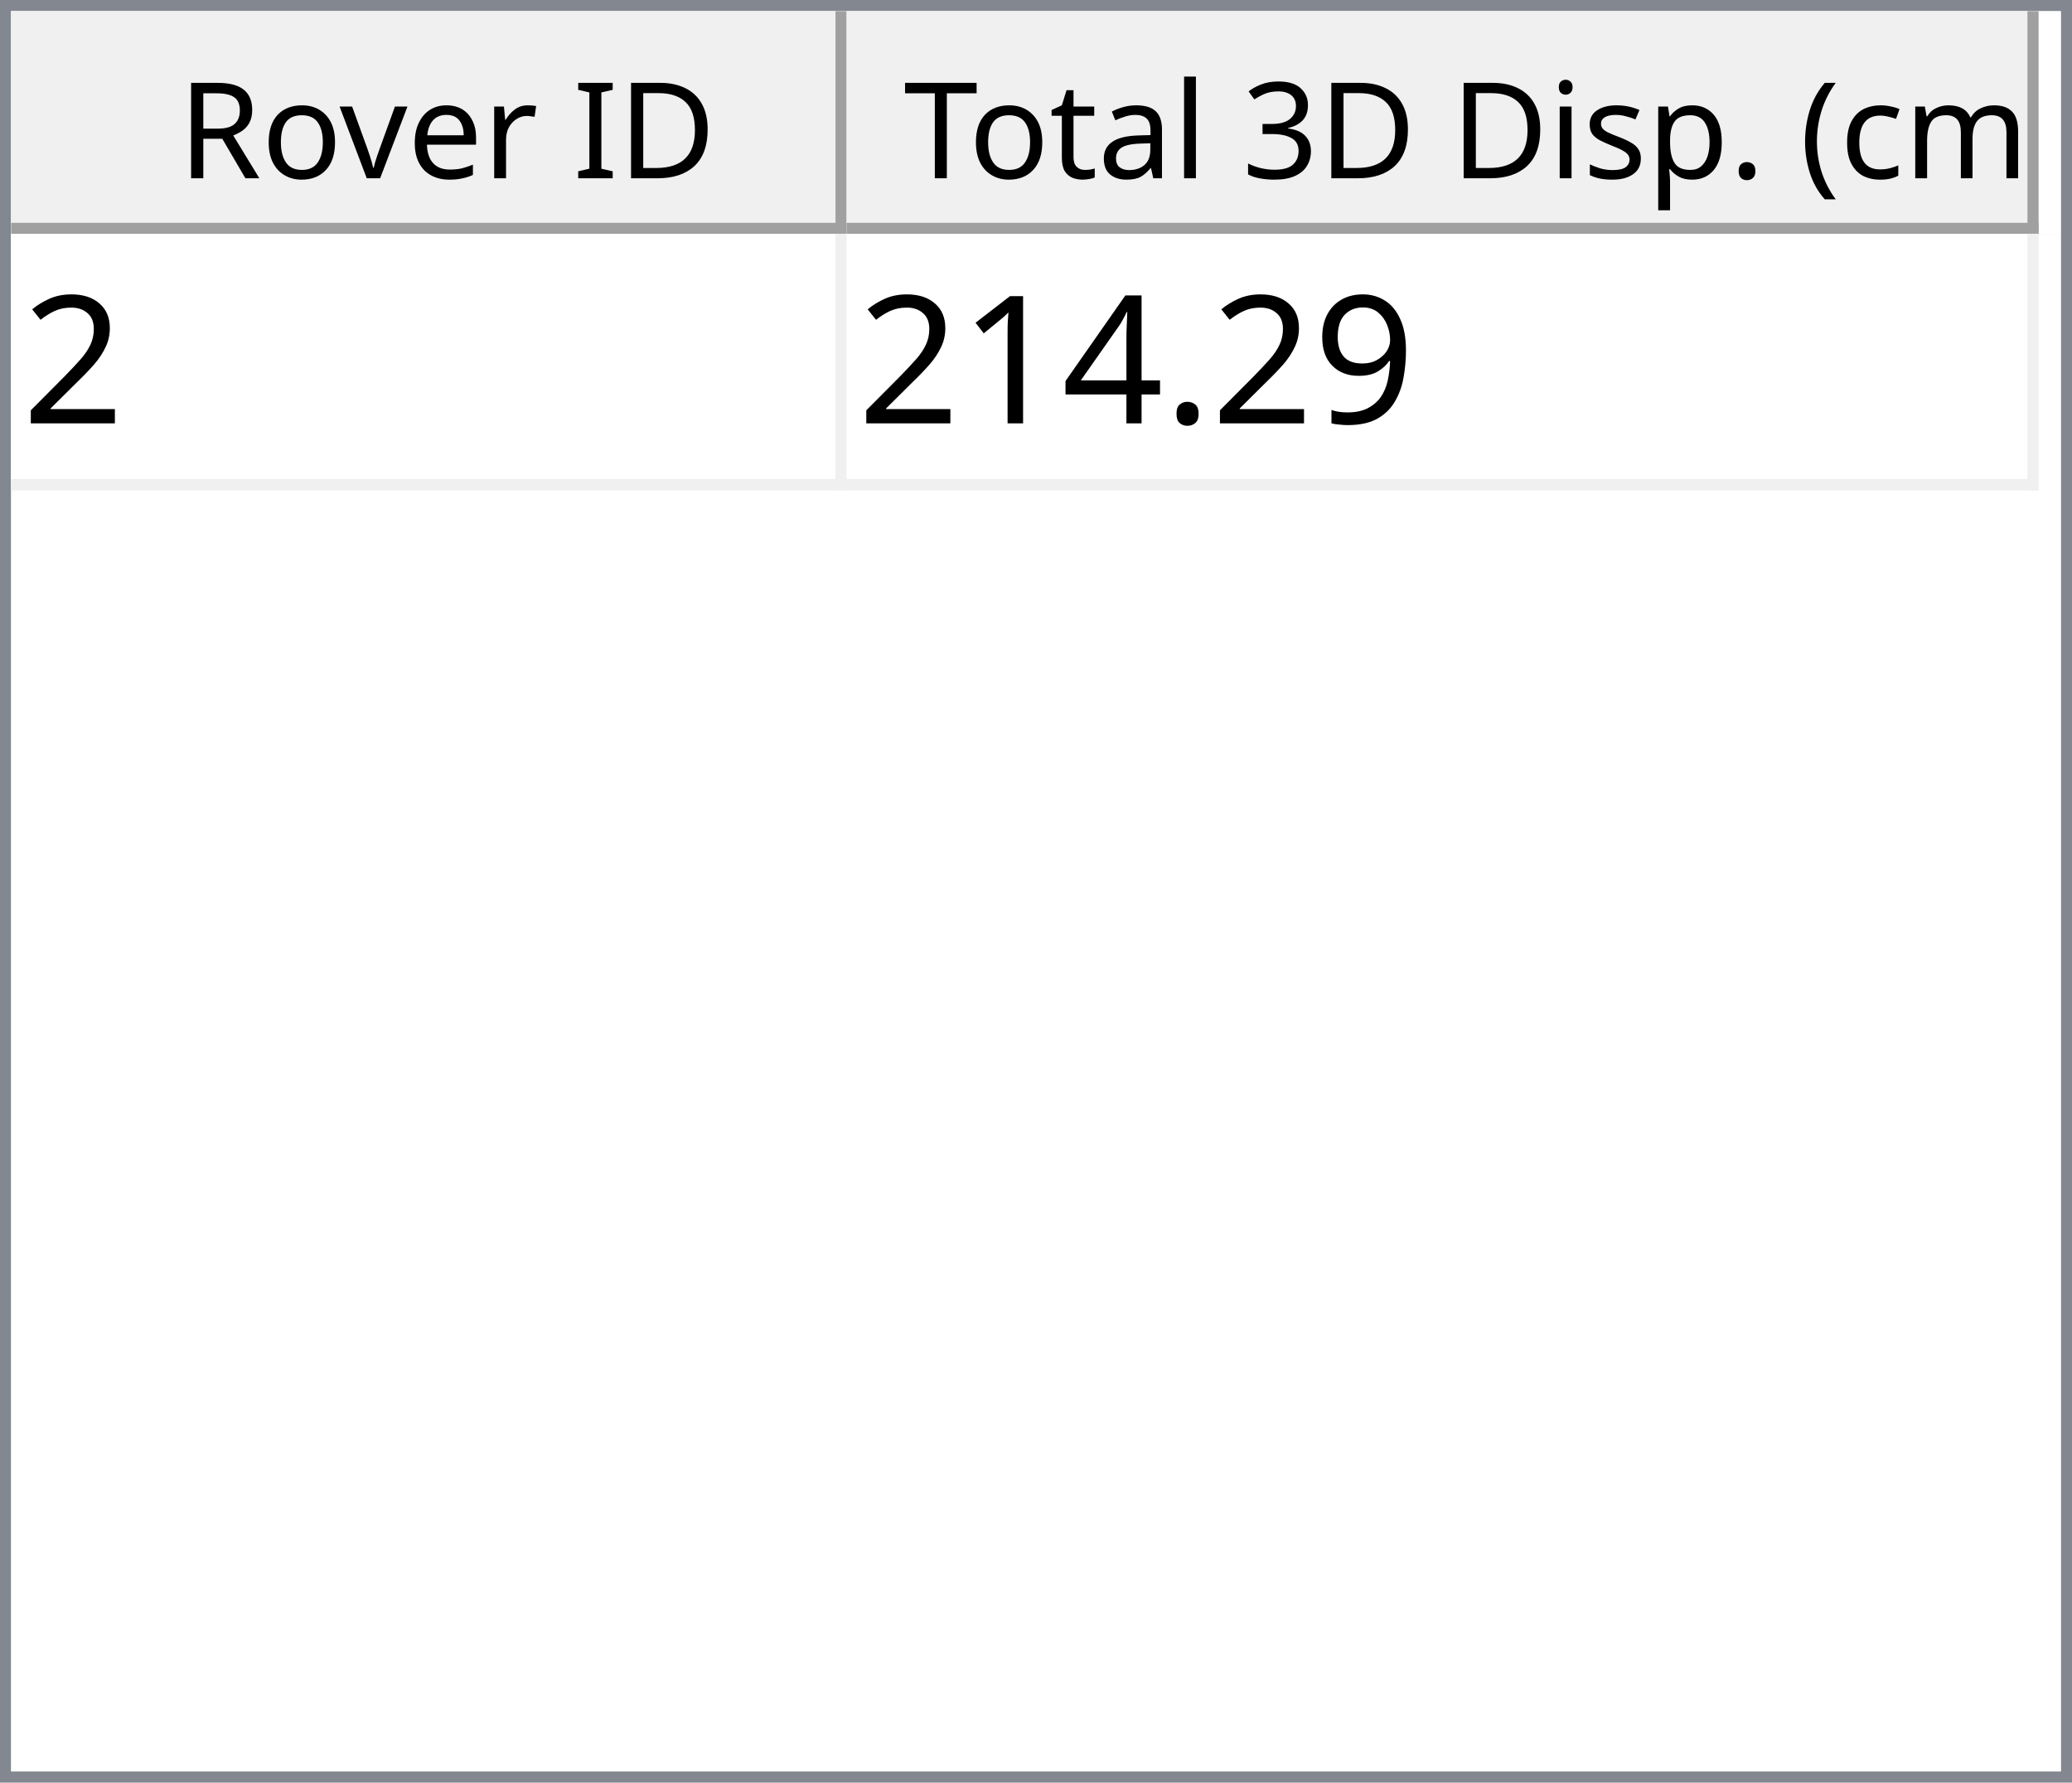
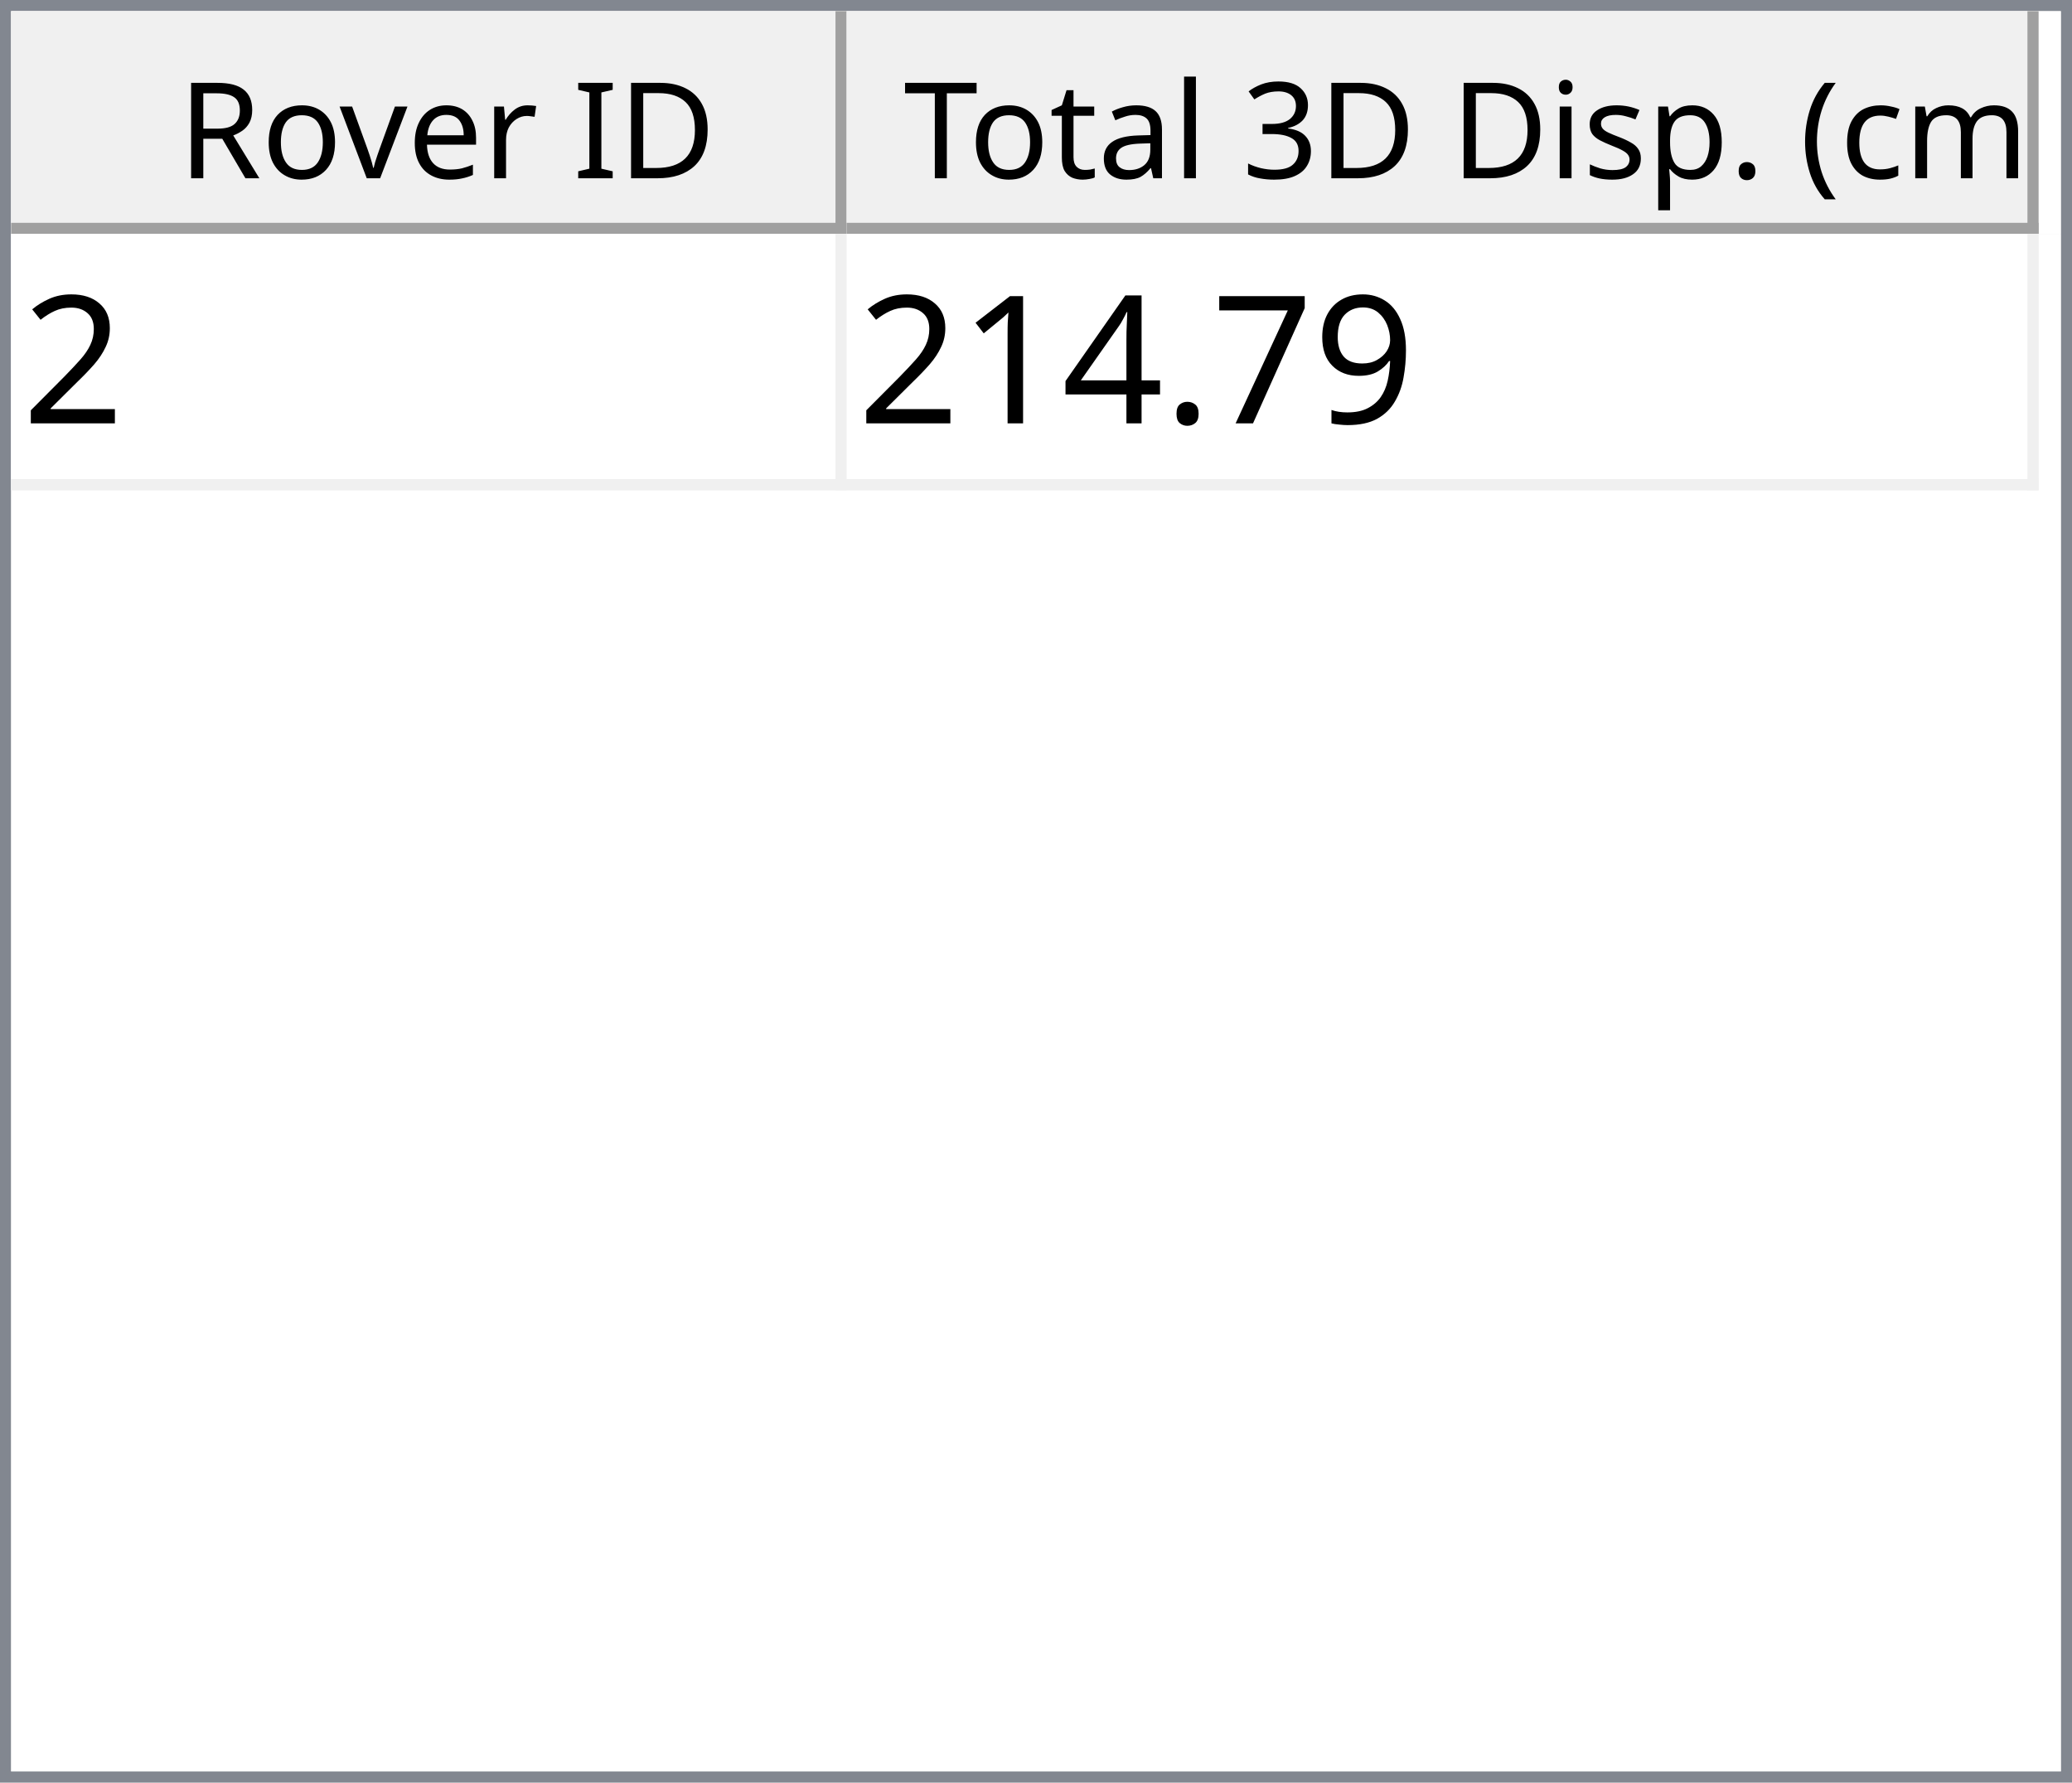
<svg xmlns="http://www.w3.org/2000/svg" style="fill-opacity:1; color-rendering:auto; color-interpolation:auto; text-rendering:auto; stroke:black; stroke-linecap:square; stroke-miterlimit:10; shape-rendering:auto; stroke-opacity:1; fill:black; stroke-dasharray:none; font-weight:normal; stroke-width:1; font-family:'Dialog'; font-style:normal; stroke-linejoin:miter; font-size:12px; stroke-dashoffset:0; image-rendering:auto;" width="186" height="160">
  <defs id="genericDefs" />
  <g>
    <defs id="defs1">
      <clipPath clipPathUnits="userSpaceOnUse" id="clipPath1">
        <path d="M0 0 L186 0 L186 160 L0 160 L0 0 Z" />
      </clipPath>
      <clipPath clipPathUnits="userSpaceOnUse" id="clipPath2">
        <path d="M0 0 L0 160 L186 160 L186 0 Z" />
      </clipPath>
      <clipPath clipPathUnits="userSpaceOnUse" id="clipPath3">
        <path d="M0 0 L0 20 L184 20 L184 0 Z" />
      </clipPath>
      <clipPath clipPathUnits="userSpaceOnUse" id="clipPath4">
        <path d="M0 0 L0 20 L75 20 L75 0 Z" />
      </clipPath>
      <clipPath clipPathUnits="userSpaceOnUse" id="clipPath5">
        <path d="M1 1 L1 19 L74 19 L74 1 Z" />
      </clipPath>
      <clipPath clipPathUnits="userSpaceOnUse" id="clipPath6">
        <path d="M0 0 L0 18 L73 18 L73 0 Z" />
      </clipPath>
      <clipPath clipPathUnits="userSpaceOnUse" id="clipPath7">
        <path d="M-0.5 -0.5 L-0.5 19.5 L74.5 19.5 L74.5 -0.5 Z" />
      </clipPath>
      <clipPath clipPathUnits="userSpaceOnUse" id="clipPath8">
        <path d="M0 0 L0 20 L107 20 L107 0 Z" />
      </clipPath>
      <clipPath clipPathUnits="userSpaceOnUse" id="clipPath9">
        <path d="M1 1 L1 19 L106 19 L106 1 Z" />
      </clipPath>
      <clipPath clipPathUnits="userSpaceOnUse" id="clipPath10">
        <path d="M0 0 L0 18 L105 18 L105 0 Z" />
      </clipPath>
      <clipPath clipPathUnits="userSpaceOnUse" id="clipPath11">
        <path d="M-0.5 -0.5 L-0.5 19.5 L106.5 19.5 L106.5 -0.5 Z" />
      </clipPath>
      <clipPath clipPathUnits="userSpaceOnUse" id="clipPath12">
        <path d="M0 0 L0 138 L184 138 L184 0 Z" />
      </clipPath>
      <clipPath clipPathUnits="userSpaceOnUse" id="clipPath13">
        <path d="M0 0 L0 23 L182 23 L182 0 Z" />
      </clipPath>
      <clipPath clipPathUnits="userSpaceOnUse" id="clipPath14">
        <path d="M-0.5 -0.5 L-0.5 22.5 L181.5 22.5 L181.5 -0.5 Z" />
      </clipPath>
      <clipPath clipPathUnits="userSpaceOnUse" id="clipPath15">
        <path d="M0 0 L0 22 L74 22 L74 0 Z" />
      </clipPath>
      <clipPath clipPathUnits="userSpaceOnUse" id="clipPath16">
        <path d="M0 0 L0 22 L106 22 L106 0 Z" />
      </clipPath>
      <font horiz-adv-x="64.551" id="font1">
        <font-face ascent="107.91" descent="25.098" units-per-em="100" style="font-style:normal; font-family:Segoe UI; font-weight:normal;" />
        <missing-glyph horiz-adv-x="64.551" d="M8.109 0 L8.109 68.266 L56.453 68.266 L56.453 0 L8.109 0 ZM15.328 7.234 L49.219 7.234 L49.219 61.031 L15.328 61.031 L15.328 7.234 Z" />
        <glyph unicode="D" horiz-adv-x="70.117" d="M9.188 0 L9.188 70.016 L28.516 70.016 Q65.531 70.016 65.531 35.891 Q65.531 19.672 55.25 9.836 Q44.969 0 27.734 0 L9.188 0 ZM17.391 62.594 L17.391 7.422 L27.828 7.422 Q41.609 7.422 49.273 14.797 Q56.938 22.172 56.938 35.688 Q56.938 62.594 28.328 62.594 L17.391 62.594 Z" />
        <glyph unicode="I" horiz-adv-x="26.611" d="M17.391 0 L9.188 0 L9.188 70.016 L17.391 70.016 L17.391 0 Z" />
        <glyph unicode=" " horiz-adv-x="27.393" d="" />
        <glyph unicode="r" horiz-adv-x="34.766" d="M34.188 41.891 Q32.078 43.5 28.125 43.5 Q23 43.5 19.555 38.672 Q16.109 33.844 16.109 25.484 L16.109 0 L8.109 0 L8.109 50 L16.109 50 L16.109 39.703 L16.312 39.703 Q18.016 44.969 21.531 47.922 Q25.047 50.875 29.391 50.875 Q32.516 50.875 34.188 50.203 L34.188 41.891 Z" />
        <glyph unicode="e" horiz-adv-x="52.295" d="M48.297 23 L12.984 23 Q13.188 14.656 17.484 10.109 Q21.781 5.562 29.297 5.562 Q37.75 5.562 44.828 11.141 L44.828 3.609 Q38.234 -1.172 27.391 -1.172 Q16.797 -1.172 10.742 5.641 Q4.688 12.453 4.688 24.812 Q4.688 36.469 11.305 43.82 Q17.922 51.172 27.734 51.172 Q37.547 51.172 42.922 44.828 Q48.297 38.484 48.297 27.203 L48.297 23 ZM40.094 29.781 Q40.047 36.719 36.75 40.578 Q33.453 44.438 27.594 44.438 Q21.922 44.438 17.969 40.383 Q14.016 36.328 13.094 29.781 L40.094 29.781 Z" />
        <glyph unicode="v" horiz-adv-x="47.9" d="M47.406 50 L27.484 0 L19.625 0 L0.688 50 L9.469 50 L22.172 13.672 Q23.578 9.672 23.922 6.688 L24.125 6.688 Q24.609 10.453 25.688 13.484 L38.969 50 L47.406 50 Z" />
        <glyph unicode="o" horiz-adv-x="58.594" d="M29 -1.172 Q17.922 -1.172 11.305 5.836 Q4.688 12.844 4.688 24.422 Q4.688 37.016 11.57 44.094 Q18.453 51.172 30.172 51.172 Q41.359 51.172 47.633 44.289 Q53.906 37.406 53.906 25.203 Q53.906 13.234 47.141 6.031 Q40.375 -1.172 29 -1.172 ZM29.594 44.438 Q21.875 44.438 17.383 39.188 Q12.891 33.938 12.891 24.703 Q12.891 15.828 17.43 10.695 Q21.969 5.562 29.594 5.562 Q37.359 5.562 41.531 10.594 Q45.703 15.625 45.703 24.906 Q45.703 34.281 41.531 39.359 Q37.359 44.438 29.594 44.438 Z" />
        <glyph unicode="R" horiz-adv-x="59.814" d="M59.375 0 L49.609 0 L37.891 19.625 Q36.281 22.359 34.766 24.289 Q33.25 26.219 31.664 27.438 Q30.078 28.656 28.25 29.219 Q26.422 29.781 24.125 29.781 L17.391 29.781 L17.391 0 L9.188 0 L9.188 70.016 L30.078 70.016 Q34.672 70.016 38.555 68.867 Q42.438 67.719 45.289 65.375 Q48.141 63.031 49.758 59.547 Q51.375 56.062 51.375 51.375 Q51.375 47.703 50.273 44.656 Q49.172 41.609 47.148 39.211 Q45.125 36.812 42.266 35.133 Q39.406 33.453 35.844 32.516 L35.844 32.328 Q37.594 31.547 38.891 30.547 Q40.188 29.547 41.359 28.18 Q42.531 26.812 43.68 25.078 Q44.828 23.344 46.234 21.047 L59.375 0 ZM17.391 62.594 L17.391 37.203 L28.516 37.203 Q31.594 37.203 34.203 38.133 Q36.812 39.062 38.719 40.797 Q40.625 42.531 41.703 45.047 Q42.781 47.562 42.781 50.688 Q42.781 56.297 39.141 59.445 Q35.5 62.594 28.609 62.594 L17.391 62.594 Z" />
        <glyph unicode=")" horiz-adv-x="30.176" d="M8.297 -15.922 L1.172 -15.922 Q16.406 2.344 16.406 26.812 Q16.406 51.469 1.078 70.016 L8.297 70.016 Q23.531 52.156 23.531 26.703 Q23.531 1.375 8.297 -15.922 Z" />
        <glyph unicode="m" horiz-adv-x="86.133" d="M79.109 0 L71.094 0 L71.094 28.719 Q71.094 37.016 68.531 40.727 Q65.969 44.438 59.906 44.438 Q54.781 44.438 51.195 39.75 Q47.609 35.062 47.609 28.516 L47.609 0 L39.594 0 L39.594 29.688 Q39.594 44.438 28.219 44.438 Q22.953 44.438 19.531 40.016 Q16.109 35.594 16.109 28.516 L16.109 0 L8.109 0 L8.109 50 L16.109 50 L16.109 42.094 L16.312 42.094 Q21.625 51.172 31.844 51.172 Q36.969 51.172 40.773 48.312 Q44.578 45.453 46 40.828 Q51.562 51.172 62.594 51.172 Q79.109 51.172 79.109 30.812 L79.109 0 Z" />
        <glyph unicode="c" horiz-adv-x="46.191" d="M42.188 2.297 Q36.422 -1.172 28.516 -1.172 Q17.828 -1.172 11.258 5.789 Q4.688 12.75 4.688 23.828 Q4.688 36.188 11.766 43.68 Q18.844 51.172 30.672 51.172 Q37.25 51.172 42.281 48.734 L42.281 40.531 Q36.719 44.438 30.375 44.438 Q22.703 44.438 17.797 38.945 Q12.891 33.453 12.891 24.516 Q12.891 15.719 17.508 10.641 Q22.125 5.562 29.891 5.562 Q36.422 5.562 42.188 9.906 L42.188 2.297 Z" />
        <glyph unicode="(" horiz-adv-x="30.176" d="M29.109 -15.922 L21.969 -15.922 Q6.844 1.375 6.844 26.703 Q6.844 52.156 21.969 70.016 L29.203 70.016 Q13.875 51.469 13.875 26.812 Q13.875 2.344 29.109 -15.922 Z" />
        <glyph unicode="." horiz-adv-x="21.68" d="M10.891 -1.078 Q8.641 -1.078 7.055 0.539 Q5.469 2.156 5.469 4.391 Q5.469 6.641 7.055 8.273 Q8.641 9.906 10.891 9.906 Q13.188 9.906 14.797 8.273 Q16.406 6.641 16.406 4.391 Q16.406 2.156 14.797 0.539 Q13.188 -1.078 10.891 -1.078 Z" />
        <glyph unicode="p" horiz-adv-x="58.789" d="M16.312 7.234 L16.109 7.234 L16.109 -23 L8.109 -23 L8.109 50 L16.109 50 L16.109 41.219 L16.312 41.219 Q22.219 51.172 33.594 51.172 Q43.266 51.172 48.688 44.461 Q54.109 37.75 54.109 26.469 Q54.109 13.922 48 6.375 Q41.891 -1.172 31.297 -1.172 Q21.578 -1.172 16.312 7.234 ZM16.109 27.391 L16.109 20.406 Q16.109 14.203 20.141 9.883 Q24.172 5.562 30.375 5.562 Q37.641 5.562 41.773 11.133 Q45.906 16.703 45.906 26.609 Q45.906 34.969 42.047 39.703 Q38.188 44.438 31.594 44.438 Q24.609 44.438 20.359 39.578 Q16.109 34.719 16.109 27.391 Z" />
        <glyph unicode="s" horiz-adv-x="42.432" d="M5.078 1.812 L5.078 10.406 Q11.625 5.562 19.484 5.562 Q30.031 5.562 30.031 12.594 Q30.031 14.594 29.125 15.992 Q28.219 17.391 26.68 18.461 Q25.141 19.531 23.07 20.383 Q21 21.234 18.609 22.172 Q15.281 23.484 12.766 24.828 Q10.25 26.172 8.57 27.859 Q6.891 29.547 6.031 31.695 Q5.172 33.844 5.172 36.719 Q5.172 40.234 6.789 42.945 Q8.406 45.656 11.086 47.484 Q13.766 49.312 17.211 50.242 Q20.656 51.172 24.312 51.172 Q30.812 51.172 35.938 48.922 L35.938 40.828 Q30.422 44.438 23.25 44.438 Q21 44.438 19.195 43.922 Q17.391 43.406 16.094 42.477 Q14.797 41.547 14.086 40.258 Q13.375 38.969 13.375 37.406 Q13.375 35.453 14.086 34.133 Q14.797 32.812 16.164 31.789 Q17.531 30.766 19.484 29.938 Q21.438 29.109 23.922 28.125 Q27.25 26.859 29.883 25.516 Q32.516 24.172 34.375 22.484 Q36.234 20.797 37.234 18.602 Q38.234 16.406 38.234 13.375 Q38.234 9.672 36.602 6.938 Q34.969 4.203 32.234 2.398 Q29.5 0.594 25.93 -0.289 Q22.359 -1.172 18.453 -1.172 Q10.75 -1.172 5.078 1.812 Z" />
        <glyph unicode="i" horiz-adv-x="24.219" d="M12.203 62.703 Q10.062 62.703 8.547 64.164 Q7.031 65.625 7.031 67.875 Q7.031 70.125 8.547 71.609 Q10.062 73.094 12.203 73.094 Q14.406 73.094 15.945 71.609 Q17.484 70.125 17.484 67.875 Q17.484 65.719 15.945 64.211 Q14.406 62.703 12.203 62.703 ZM16.109 0 L8.109 0 L8.109 50 L16.109 50 L16.109 0 Z" />
        <glyph unicode="3" horiz-adv-x="53.906" d="M46.531 19.828 Q46.531 15.094 44.75 11.211 Q42.969 7.328 39.719 4.57 Q36.469 1.812 31.93 0.297 Q27.391 -1.219 21.922 -1.219 Q11.922 -1.219 6 2.594 L6 11.188 Q13.094 5.609 22.219 5.609 Q25.875 5.609 28.828 6.539 Q31.781 7.469 33.906 9.227 Q36.031 10.984 37.18 13.477 Q38.328 15.969 38.328 19.094 Q38.328 32.812 18.797 32.812 L12.984 32.812 L12.984 39.594 L18.5 39.594 Q35.797 39.594 35.797 52.484 Q35.797 64.406 22.609 64.406 Q15.188 64.406 8.688 59.422 L8.688 67.188 Q15.375 71.188 24.609 71.188 Q29 71.188 32.57 69.969 Q36.141 68.75 38.68 66.555 Q41.219 64.359 42.609 61.281 Q44 58.203 44 54.5 Q44 40.672 30.031 36.719 L30.031 36.531 Q33.594 36.141 36.625 34.797 Q39.656 33.453 41.852 31.305 Q44.047 29.156 45.289 26.25 Q46.531 23.344 46.531 19.828 Z" />
        <glyph unicode="l" horiz-adv-x="24.219" d="M16.109 0 L8.109 0 L8.109 74.031 L16.109 74.031 L16.109 0 Z" />
        <glyph unicode="a" horiz-adv-x="50.879" d="M43.891 0 L35.891 0 L35.891 7.812 L35.688 7.812 Q30.469 -1.172 20.312 -1.172 Q12.844 -1.172 8.617 2.781 Q4.391 6.734 4.391 13.281 Q4.391 27.297 20.906 29.594 L35.891 31.688 Q35.891 44.438 25.594 44.438 Q16.547 44.438 9.281 38.281 L9.281 46.484 Q16.656 51.172 26.266 51.172 Q43.891 51.172 43.891 32.516 L43.891 0 ZM35.891 25.297 L23.828 23.641 Q18.266 22.859 15.43 20.875 Q12.594 18.891 12.594 13.875 Q12.594 10.203 15.211 7.883 Q17.828 5.562 22.172 5.562 Q28.125 5.562 32.008 9.742 Q35.891 13.922 35.891 20.312 L35.891 25.297 Z" />
        <glyph unicode="t" horiz-adv-x="33.887" d="M31.297 0.484 Q28.469 -1.078 23.828 -1.078 Q10.688 -1.078 10.688 13.578 L10.688 43.172 L2.094 43.172 L2.094 50 L10.688 50 L10.688 62.203 L18.703 64.797 L18.703 50 L31.297 50 L31.297 43.172 L18.703 43.172 L18.703 14.984 Q18.703 9.969 20.414 7.82 Q22.125 5.672 26.078 5.672 Q29.109 5.672 31.297 7.328 L31.297 0.484 Z" />
        <glyph unicode="T" horiz-adv-x="52.393" d="M50.594 62.594 L30.375 62.594 L30.375 0 L22.172 0 L22.172 62.594 L2 62.594 L2 70.016 L50.594 70.016 L50.594 62.594 Z" />
      </font>
      <font horiz-adv-x="75.0" id="font2">
        <font-face ascent="100.537" descent="21.973" units-per-em="100" style="font-style:normal; font-family:sans-serif; font-weight:normal;" />
        <missing-glyph horiz-adv-x="75.0" d="M12.5 0 L12.5 62.5 L62.5 62.5 L62.5 0 L12.5 0 ZM14.062 1.562 L60.938 1.562 L60.938 60.938 L14.062 60.938 L14.062 1.562 Z" />
        <glyph unicode="2" horiz-adv-x="55.615" d="M50.344 8.453 L50.344 0 L3.031 0 Q2.938 3.172 4.047 6.109 Q5.859 10.938 9.836 15.625 Q13.812 20.312 21.344 26.469 Q33.016 36.031 37.117 41.625 Q41.219 47.219 41.219 52.203 Q41.219 57.422 37.477 61.008 Q33.734 64.594 27.734 64.594 Q21.391 64.594 17.578 60.789 Q13.766 56.984 13.719 50.25 L4.688 51.172 Q5.609 61.281 11.664 66.578 Q17.719 71.875 27.938 71.875 Q38.234 71.875 44.242 66.164 Q50.25 60.453 50.25 52 Q50.25 47.703 48.492 43.555 Q46.734 39.406 42.656 34.812 Q38.578 30.219 29.109 22.219 Q21.188 15.578 18.945 13.211 Q16.703 10.844 15.234 8.453 L50.344 8.453 Z" />
        <glyph unicode="9" horiz-adv-x="55.615" d="M5.469 16.547 L13.922 17.328 Q14.984 11.375 18.016 8.688 Q21.047 6 25.781 6 Q29.828 6 32.883 7.859 Q35.938 9.719 37.891 12.82 Q39.844 15.922 41.164 21.195 Q42.484 26.469 42.484 31.938 Q42.484 32.516 42.438 33.688 Q39.797 29.5 35.234 26.883 Q30.672 24.266 25.344 24.266 Q16.453 24.266 10.305 30.711 Q4.156 37.156 4.156 47.703 Q4.156 58.594 10.578 65.234 Q17 71.875 26.656 71.875 Q33.641 71.875 39.43 68.117 Q45.219 64.359 48.219 57.398 Q51.219 50.438 51.219 37.25 Q51.219 23.531 48.242 15.406 Q45.266 7.281 39.383 3.031 Q33.5 -1.219 25.594 -1.219 Q17.188 -1.219 11.867 3.445 Q6.547 8.109 5.469 16.547 ZM41.453 48.141 Q41.453 55.719 37.43 60.156 Q33.406 64.594 27.734 64.594 Q21.875 64.594 17.531 59.812 Q13.188 55.031 13.188 47.406 Q13.188 40.578 17.312 36.305 Q21.438 32.031 27.484 32.031 Q33.594 32.031 37.523 36.305 Q41.453 40.578 41.453 48.141 Z" />
+         <glyph unicode="7" horiz-adv-x="55.615" d="M4.734 62.203 L4.734 70.656 L51.078 70.656 L51.078 63.812 Q44.234 56.547 37.523 44.484 Q30.812 32.422 27.156 19.672 Q24.516 10.688 23.781 0 L14.75 0 Q14.891 8.453 18.062 20.414 Q21.234 32.375 27.172 43.484 Q33.109 54.594 39.797 62.203 L4.734 62.203 Z" />
        <glyph unicode="." horiz-adv-x="27.783" d="M9.078 0 L9.078 10.016 L19.094 10.016 L19.094 0 L9.078 0 Z" />
        <glyph unicode="4" horiz-adv-x="55.615" d="M32.328 0 L32.328 17.141 L1.266 17.141 L1.266 25.203 L33.938 71.578 L41.109 71.578 L41.109 25.203 L50.781 25.203 L50.781 17.141 L41.109 17.141 L41.109 0 L32.328 0 ZM32.328 25.203 L32.328 57.469 L9.906 25.203 L32.328 25.203 Z" />
        <glyph unicode="1" horiz-adv-x="55.615" d="M37.25 0 L28.469 0 L28.469 56 Q25.297 52.984 20.141 49.953 Q14.984 46.922 10.891 45.406 L10.891 53.906 Q18.266 57.375 23.781 62.305 Q29.297 67.234 31.594 71.875 L37.25 71.875 L37.25 0 Z" />
      </font>
    </defs>
    <g style="fill:white; stroke:white;">
      <rect x="0" y="0" width="186" style="clip-path:url(#clipPath1); stroke:none;" height="160" />
    </g>
    <g style="fill:white; text-rendering:optimizeSpeed; color-rendering:optimizeSpeed; image-rendering:optimizeSpeed; shape-rendering:crispEdges; stroke:white; color-interpolation:sRGB;">
      <rect x="0" width="186" height="160" y="0" style="stroke:none;" />
      <path style="stroke:none;" d="M0 160 L186 160 L186 0 L0 0 Z" />
    </g>
    <g style="fill:rgb(240,240,240); font-family:'Segoe UI'; stroke:rgb(240,240,240);">
      <rect x="0" y="0" width="186" style="clip-path:url(#clipPath2); stroke:none;" height="160" />
    </g>
    <g style="fill:rgb(130,135,144); font-family:'Segoe UI'; stroke:rgb(130,135,144);">
      <path d="M0 0 L186 0 L186 160 L0 160 L0 0 ZM1 1 L185 1 L185 159 L1 159 L1 1 Z" style="fill-rule:evenodd; clip-path:url(#clipPath2); stroke:none;" />
    </g>
    <g style="fill:white; font-family:'Segoe UI'; stroke:white;" transform="translate(1,1)">
      <rect x="0" y="0" width="184" style="clip-path:url(#clipPath3); stroke:none;" height="20" />
    </g>
    <g style="fill:rgb(240,240,240); font-family:'Segoe UI'; stroke:rgb(240,240,240);" transform="translate(1,1)">
      <rect x="0" y="0" width="75" style="clip-path:url(#clipPath4); stroke:none;" height="20" />
    </g>
    <g style="font-family:'Segoe UI';" transform="translate(2,2)">
      <text x="14" xml:space="preserve" y="14" style="clip-path:url(#clipPath6); stroke:none;">Rover ID</text>
    </g>
    <g style="fill:rgb(160,160,160); font-family:'Segoe UI'; stroke:rgb(160,160,160); stroke-linejoin:bevel;" transform="translate(1.5,1.5)">
      <line x1="74" x2="74" y1="0" style="fill:none; clip-path:url(#clipPath7);" y2="19" />
    </g>
    <g style="fill:rgb(160,160,160); font-family:'Segoe UI'; stroke:rgb(160,160,160); stroke-linejoin:bevel;" transform="matrix(1,0,0,1,1,1) translate(0.5,0.5)">
      <line x1="0" x2="74" y1="19" style="fill:none; clip-path:url(#clipPath7);" y2="19" />
    </g>
    <g style="fill:rgb(240,240,240); font-family:'Segoe UI'; stroke:rgb(240,240,240);" transform="translate(76,1)">
      <rect x="0" y="0" width="107" style="clip-path:url(#clipPath8); stroke:none;" height="20" />
    </g>
    <g style="font-family:'Segoe UI';" transform="translate(77,2)">
      <text x="1" xml:space="preserve" y="14" style="clip-path:url(#clipPath10); stroke:none;"> Total 3D Disp. (cm)</text>
    </g>
    <g style="fill:rgb(160,160,160); font-family:'Segoe UI'; stroke:rgb(160,160,160); stroke-linejoin:bevel;" transform="translate(76.5,1.5)">
      <line x1="106" x2="106" y1="0" style="fill:none; clip-path:url(#clipPath11);" y2="19" />
    </g>
    <g style="fill:rgb(160,160,160); font-family:'Segoe UI'; stroke:rgb(160,160,160); stroke-linejoin:bevel;" transform="matrix(1,0,0,1,76,1) translate(0.5,0.5)">
      <line x1="0" x2="106" y1="19" style="fill:none; clip-path:url(#clipPath11);" y2="19" />
    </g>
    <g style="fill:white; font-family:'Segoe UI'; stroke:white;" transform="translate(1,21)">
      <rect x="0" y="0" width="184" style="clip-path:url(#clipPath12); stroke:none;" height="138" />
    </g>
    <g style="fill:rgb(240,240,240); font-size:16px; font-family:sans-serif; stroke:rgb(240,240,240);" transform="translate(1,21)">
      <rect x="0" y="0" width="182" style="clip-path:url(#clipPath13); stroke:none;" height="23" />
      <line transform="translate(0.5,0.5)" x1="0" x2="181" y1="22" style="clip-path:url(#clipPath14); fill:none; stroke-linejoin:bevel;" y2="22" />
    </g>
    <g transform="matrix(1,0,0,1,1,21) translate(0.5,0.5)" style="fill:rgb(240,240,240); font-size:16px; font-family:sans-serif; stroke:rgb(240,240,240); stroke-linejoin:bevel;">
      <line x1="74" x2="74" y1="0" style="fill:none; clip-path:url(#clipPath14);" y2="22" />
    </g>
    <g transform="matrix(1,0,0,1,1,21) translate(0.5,0.5)" style="fill:rgb(240,240,240); font-size:16px; font-family:sans-serif; stroke:rgb(240,240,240); stroke-linejoin:bevel;">
      <line x1="181" x2="181" y1="0" style="fill:none; clip-path:url(#clipPath14);" y2="22" />
    </g>
    <g style="fill:white; font-size:16px; font-family:sans-serif; stroke:white;" transform="matrix(1,0,0,1,1,21)">
      <rect x="0" y="0" width="74" style="clip-path:url(#clipPath15); stroke:none;" height="22" />
      <text x="1" y="17" style="fill:black; clip-path:url(#clipPath15); stroke:none;" xml:space="preserve">2</text>
    </g>
    <g style="fill:white; font-size:16px; font-family:sans-serif; stroke:white;" transform="matrix(1,0,0,1,1,21) translate(75,0)">
      <rect x="0" y="0" width="106" style="clip-path:url(#clipPath16); stroke:none;" height="22" />
-       <text x="1" y="17" style="fill:black; clip-path:url(#clipPath16); stroke:none;" xml:space="preserve">214.29</text>
+       <text x="1" y="17" style="fill:black; clip-path:url(#clipPath16); stroke:none;" xml:space="preserve">214.79</text>
    </g>
  </g>
</svg>
